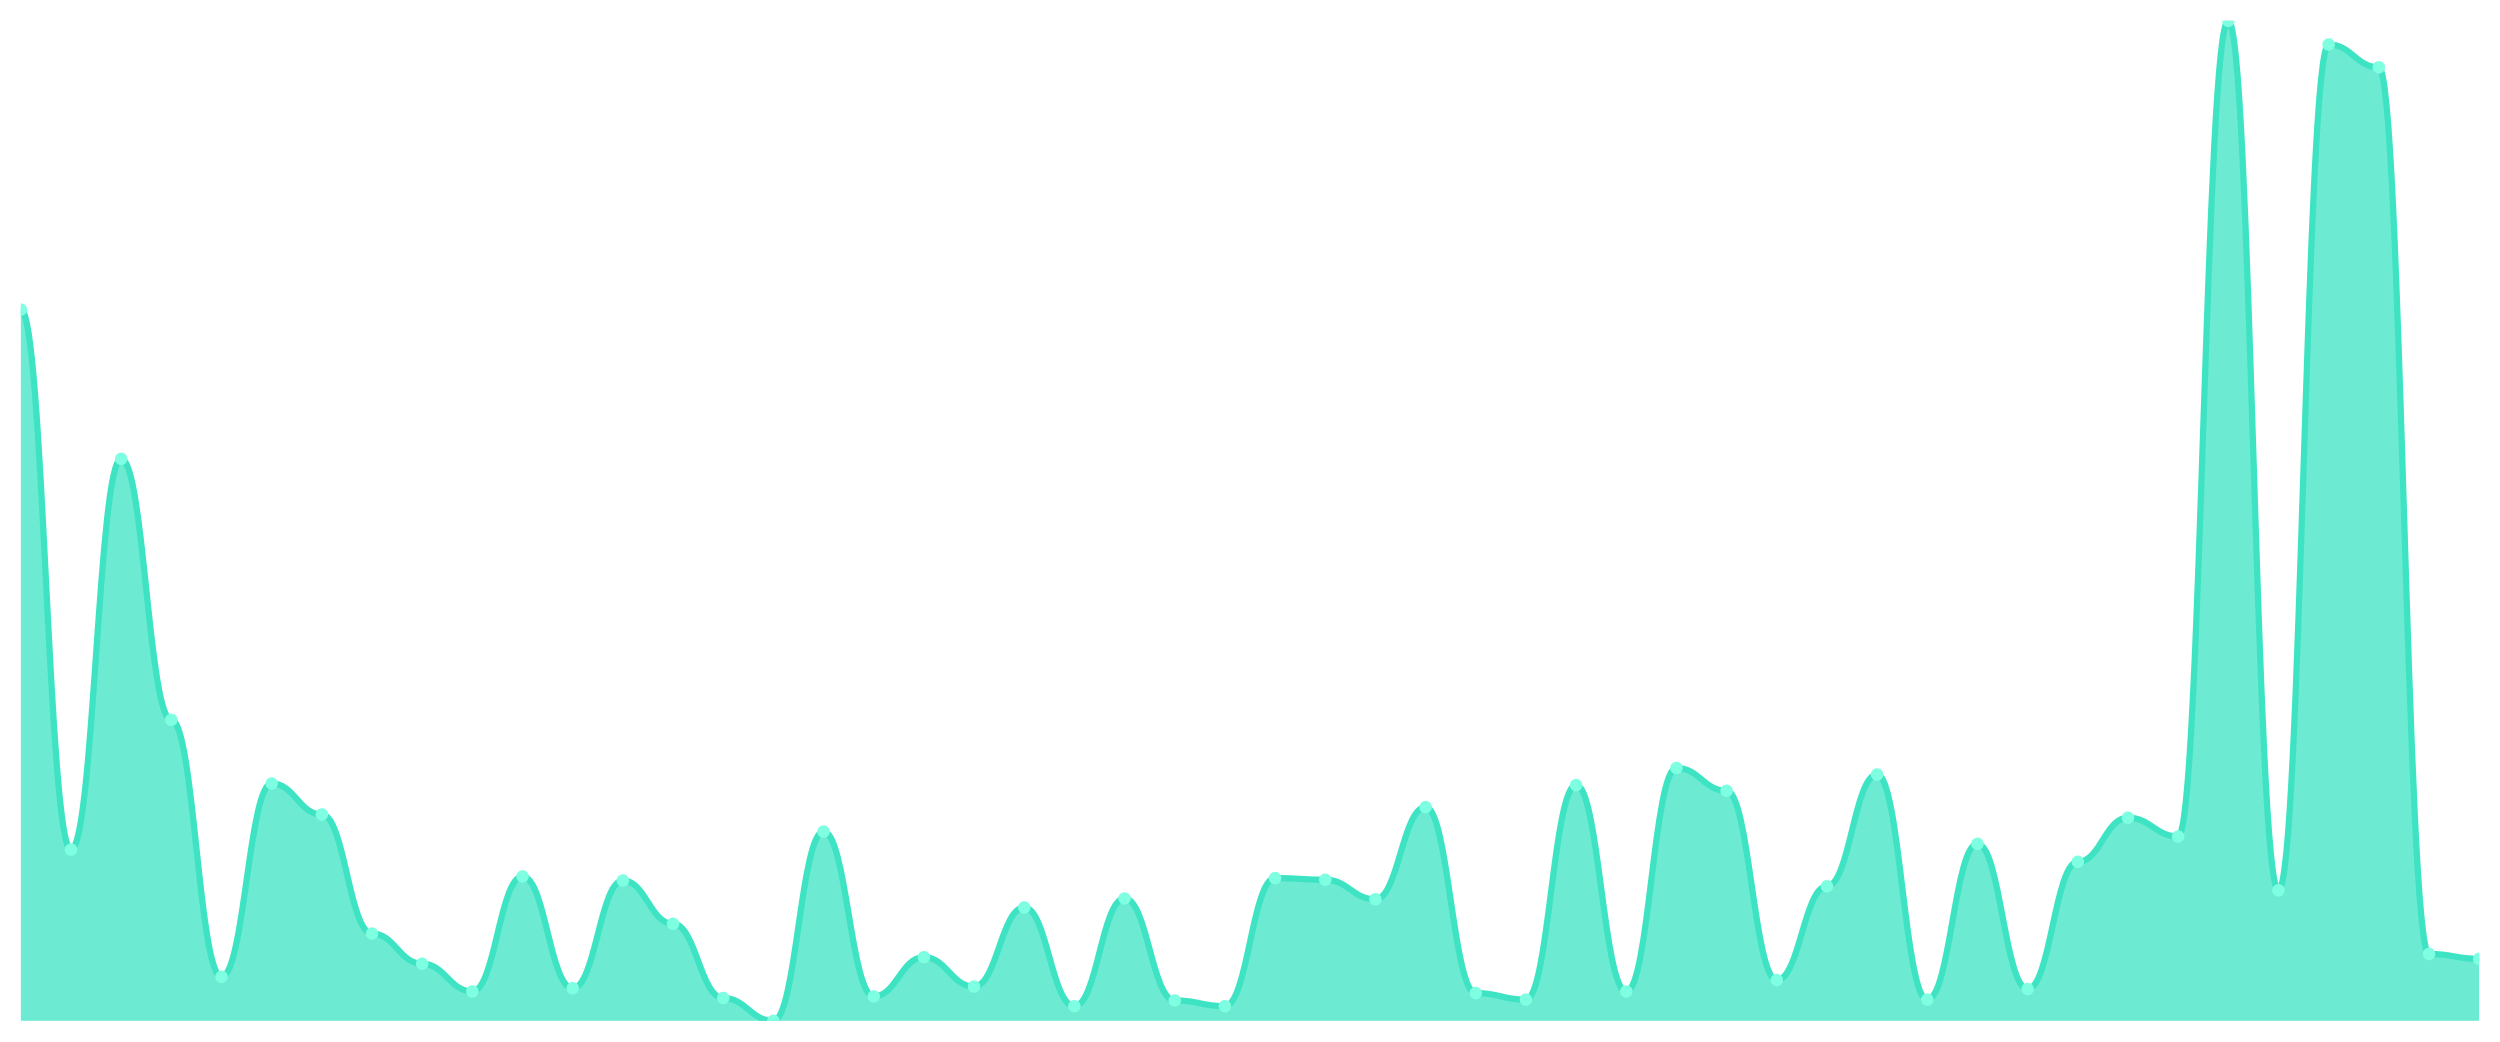
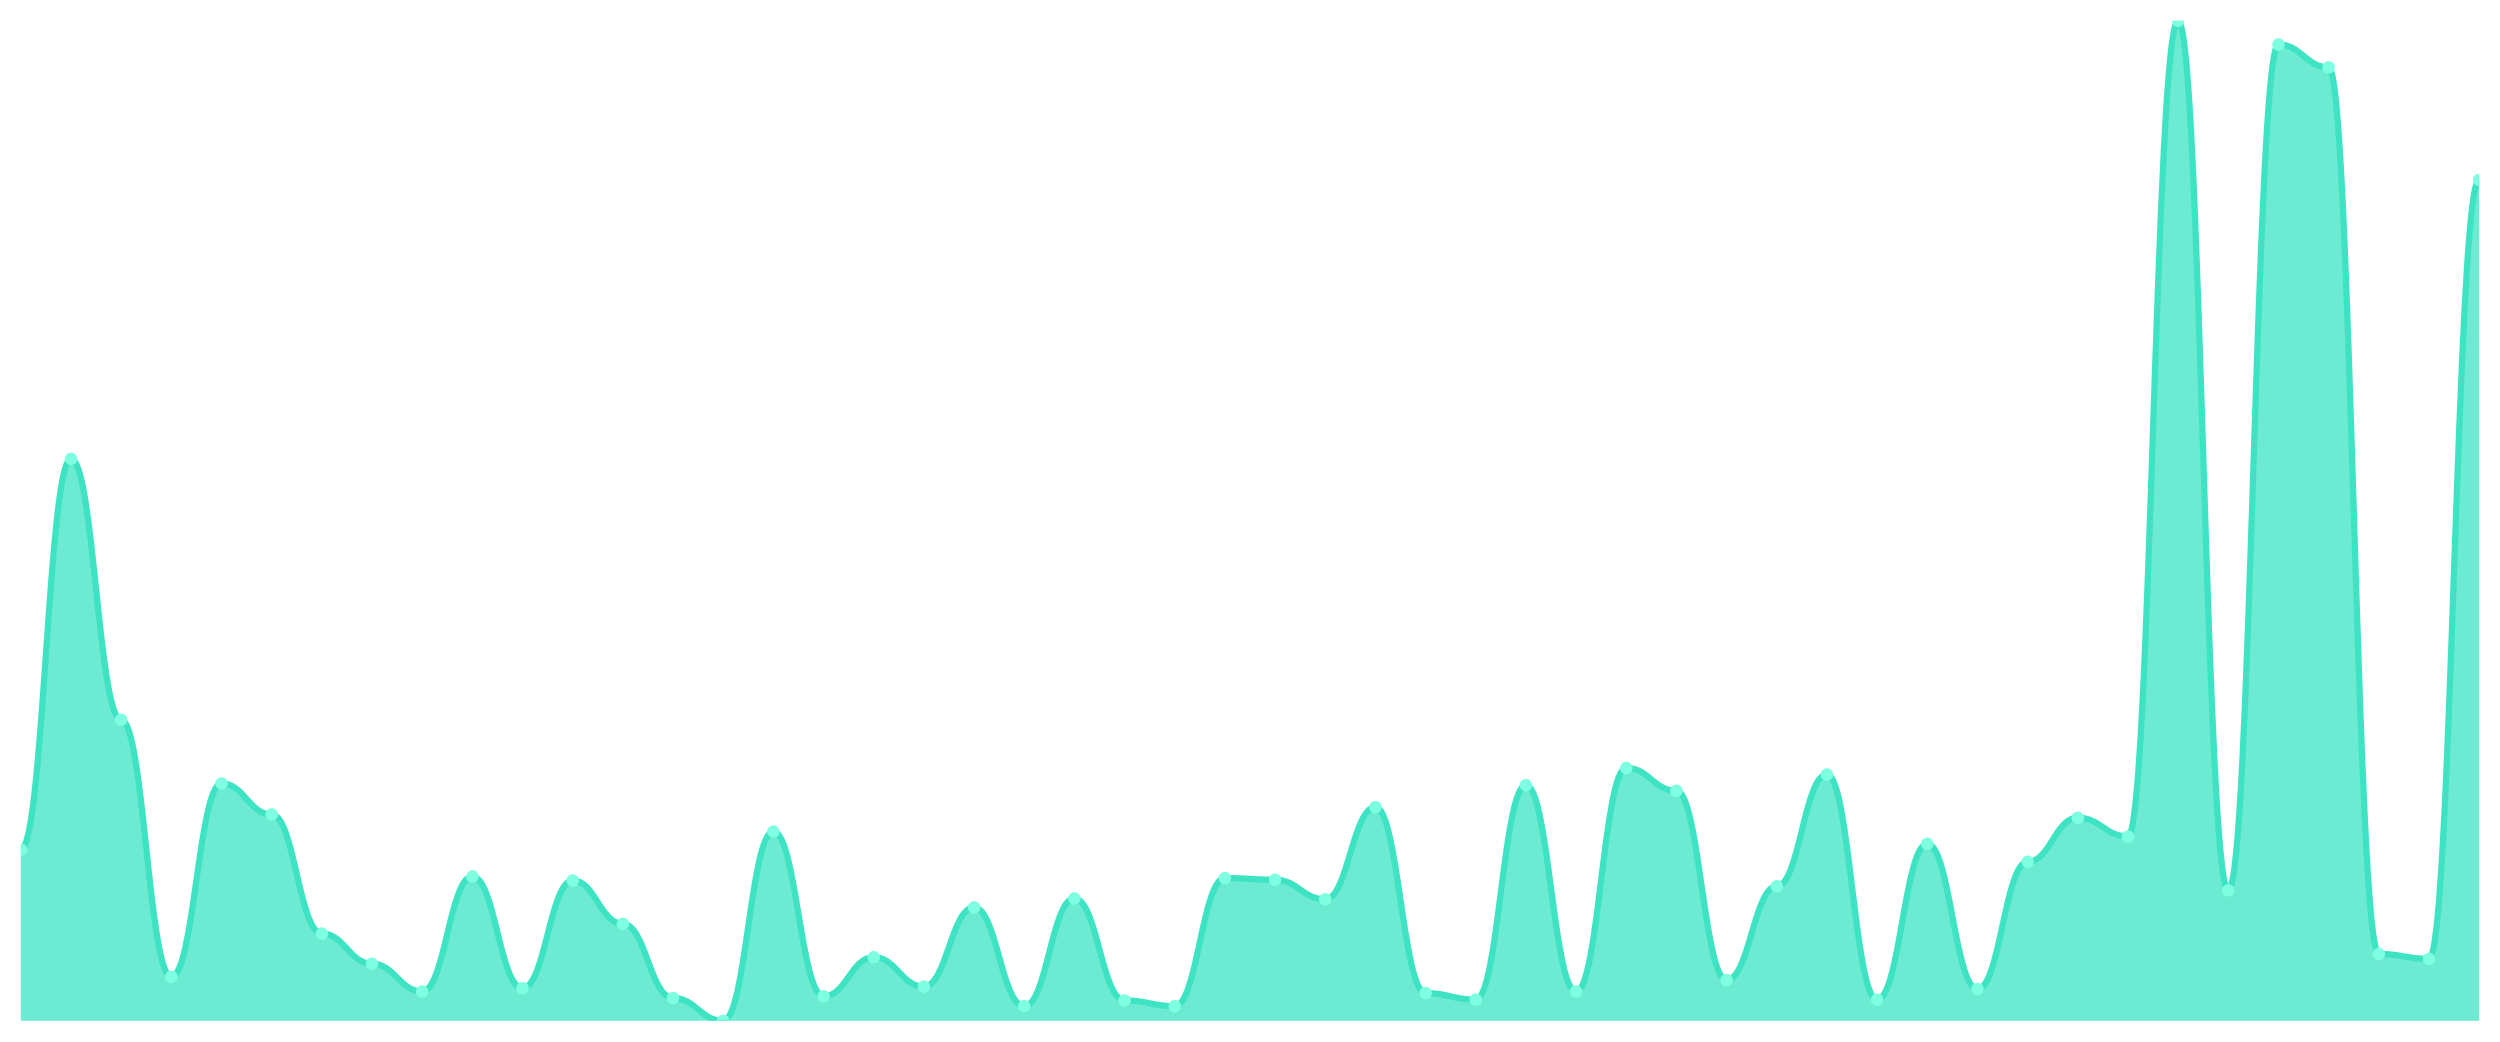
<svg xmlns="http://www.w3.org/2000/svg" viewBox="0 0 1200 500" width="1200" height="500">
  <defs>
    <clipPath id="c">
      <rect x="10" y="10" width="1180" height="480" />
    </clipPath>
  </defs>
  <rect width="1200" height="500" fill="none" />
  <g clip-path="url(#c)">
-     <path d="M 10,490 L 10,148.597 C 20.837,148.597 23.245,407.781 34.082,407.781 C 44.918,407.781 47.327,220.245 58.163,220.245 C 69,220.245 71.408,345.53 82.245,345.53 C 93.082,345.53 95.49,468.858 106.327,468.858 C 117.163,468.858 119.571,376.069 130.408,376.069 C 141.245,376.069 143.653,390.946 154.49,390.946 C 165.327,390.946 167.735,448.108 178.571,448.108 C 189.408,448.108 191.816,462.594 202.653,462.594 C 213.49,462.594 215.898,475.905 226.735,475.905 C 237.571,475.905 239.98,420.701 250.816,420.701 C 261.653,420.701 264.061,474.339 274.898,474.339 C 285.735,474.339 288.143,422.659 298.98,422.659 C 309.816,422.659 312.224,443.409 323.061,443.409 C 333.898,443.409 336.306,479.038 347.143,479.038 C 357.98,479.038 360.388,490 371.224,490 C 382.061,490 384.469,399.168 395.306,399.168 C 406.143,399.168 408.551,478.254 419.388,478.254 C 430.224,478.254 432.633,459.462 443.469,459.462 C 454.306,459.462 456.714,473.556 467.551,473.556 C 478.388,473.556 480.796,435.579 491.633,435.579 C 502.469,435.579 504.878,482.953 515.714,482.953 C 526.551,482.953 528.959,431.272 539.796,431.272 C 550.633,431.272 553.041,480.212 563.878,480.212 C 574.714,480.212 577.122,482.953 587.959,482.953 C 598.796,482.953 601.204,421.485 612.041,421.485 C 622.878,421.485 625.286,422.268 636.122,422.268 C 646.959,422.268 649.367,431.664 660.204,431.664 C 671.041,431.664 673.449,387.423 684.286,387.423 C 695.122,387.423 697.531,476.688 708.367,476.688 C 719.204,476.688 721.612,479.821 732.449,479.821 C 743.286,479.821 745.694,376.852 756.531,376.852 C 767.367,376.852 769.776,475.905 780.612,475.905 C 791.449,475.905 793.857,368.63 804.694,368.63 C 815.531,368.63 817.939,379.592 828.776,379.592 C 839.612,379.592 842.02,470.424 852.857,470.424 C 863.694,470.424 866.102,425.4 876.939,425.4 C 887.776,425.4 890.184,371.762 901.02,371.762 C 911.857,371.762 914.265,479.821 925.102,479.821 C 935.939,479.821 938.347,405.041 949.184,405.041 C 960.02,405.041 962.429,474.731 973.265,474.731 C 984.102,474.731 986.51,413.654 997.347,413.654 C 1008.184,413.654 1010.592,392.512 1021.429,392.512 C 1032.265,392.512 1034.673,401.517 1045.51,401.517 C 1056.347,401.517 1058.755,10 1069.592,10 C 1080.429,10 1082.837,427.357 1093.673,427.357 C 1104.51,427.357 1106.918,21.354 1117.755,21.354 C 1128.592,21.354 1131,32.316 1141.837,32.316 C 1152.673,32.316 1155.082,457.896 1165.918,457.896 C 1176.755,457.896 1179.163,460.245 1190,460.245 L 1190,490 Z" fill="rgba(61,227,195,0.75)" />
-     <path d="M 10,148.597 C 20.837,148.597 23.245,407.781 34.082,407.781 C 44.918,407.781 47.327,220.245 58.163,220.245 C 69,220.245 71.408,345.53 82.245,345.53 C 93.082,345.53 95.49,468.858 106.327,468.858 C 117.163,468.858 119.571,376.069 130.408,376.069 C 141.245,376.069 143.653,390.946 154.49,390.946 C 165.327,390.946 167.735,448.108 178.571,448.108 C 189.408,448.108 191.816,462.594 202.653,462.594 C 213.49,462.594 215.898,475.905 226.735,475.905 C 237.571,475.905 239.98,420.701 250.816,420.701 C 261.653,420.701 264.061,474.339 274.898,474.339 C 285.735,474.339 288.143,422.659 298.98,422.659 C 309.816,422.659 312.224,443.409 323.061,443.409 C 333.898,443.409 336.306,479.038 347.143,479.038 C 357.98,479.038 360.388,490 371.224,490 C 382.061,490 384.469,399.168 395.306,399.168 C 406.143,399.168 408.551,478.254 419.388,478.254 C 430.224,478.254 432.633,459.462 443.469,459.462 C 454.306,459.462 456.714,473.556 467.551,473.556 C 478.388,473.556 480.796,435.579 491.633,435.579 C 502.469,435.579 504.878,482.953 515.714,482.953 C 526.551,482.953 528.959,431.272 539.796,431.272 C 550.633,431.272 553.041,480.212 563.878,480.212 C 574.714,480.212 577.122,482.953 587.959,482.953 C 598.796,482.953 601.204,421.485 612.041,421.485 C 622.878,421.485 625.286,422.268 636.122,422.268 C 646.959,422.268 649.367,431.664 660.204,431.664 C 671.041,431.664 673.449,387.423 684.286,387.423 C 695.122,387.423 697.531,476.688 708.367,476.688 C 719.204,476.688 721.612,479.821 732.449,479.821 C 743.286,479.821 745.694,376.852 756.531,376.852 C 767.367,376.852 769.776,475.905 780.612,475.905 C 791.449,475.905 793.857,368.63 804.694,368.63 C 815.531,368.63 817.939,379.592 828.776,379.592 C 839.612,379.592 842.02,470.424 852.857,470.424 C 863.694,470.424 866.102,425.4 876.939,425.4 C 887.776,425.4 890.184,371.762 901.02,371.762 C 911.857,371.762 914.265,479.821 925.102,479.821 C 935.939,479.821 938.347,405.041 949.184,405.041 C 960.02,405.041 962.429,474.731 973.265,474.731 C 984.102,474.731 986.51,413.654 997.347,413.654 C 1008.184,413.654 1010.592,392.512 1021.429,392.512 C 1032.265,392.512 1034.673,401.517 1045.51,401.517 C 1056.347,401.517 1058.755,10 1069.592,10 C 1080.429,10 1082.837,427.357 1093.673,427.357 C 1104.51,427.357 1106.918,21.354 1117.755,21.354 C 1128.592,21.354 1131,32.316 1141.837,32.316 C 1152.673,32.316 1155.082,457.896 1165.918,457.896 C 1176.755,457.896 1179.163,460.245 1190,460.245" fill="none" stroke="#3de3c3" stroke-width="3" stroke-linecap="round" stroke-linejoin="round" />
-     <circle cx="10" cy="148.597" r="3" fill="#7fffe1" />
-     <circle cx="34.082" cy="407.781" r="3" fill="#7fffe1" />
-     <circle cx="58.163" cy="220.245" r="3" fill="#7fffe1" />
-     <circle cx="82.245" cy="345.53" r="3" fill="#7fffe1" />
-     <circle cx="106.327" cy="468.858" r="3" fill="#7fffe1" />
-     <circle cx="130.408" cy="376.069" r="3" fill="#7fffe1" />
-     <circle cx="154.49" cy="390.946" r="3" fill="#7fffe1" />
-     <circle cx="178.571" cy="448.108" r="3" fill="#7fffe1" />
-     <circle cx="202.653" cy="462.594" r="3" fill="#7fffe1" />
-     <circle cx="226.735" cy="475.905" r="3" fill="#7fffe1" />
-     <circle cx="250.816" cy="420.701" r="3" fill="#7fffe1" />
-     <circle cx="274.898" cy="474.339" r="3" fill="#7fffe1" />
-     <circle cx="298.98" cy="422.659" r="3" fill="#7fffe1" />
-     <circle cx="323.061" cy="443.409" r="3" fill="#7fffe1" />
-     <circle cx="347.143" cy="479.038" r="3" fill="#7fffe1" />
-     <circle cx="371.224" cy="490" r="3" fill="#7fffe1" />
-     <circle cx="395.306" cy="399.168" r="3" fill="#7fffe1" />
-     <circle cx="419.388" cy="478.254" r="3" fill="#7fffe1" />
-     <circle cx="443.469" cy="459.462" r="3" fill="#7fffe1" />
-     <circle cx="467.551" cy="473.556" r="3" fill="#7fffe1" />
-     <circle cx="491.633" cy="435.579" r="3" fill="#7fffe1" />
-     <circle cx="515.714" cy="482.953" r="3" fill="#7fffe1" />
-     <circle cx="539.796" cy="431.272" r="3" fill="#7fffe1" />
-     <circle cx="563.878" cy="480.212" r="3" fill="#7fffe1" />
-     <circle cx="587.959" cy="482.953" r="3" fill="#7fffe1" />
-     <circle cx="612.041" cy="421.485" r="3" fill="#7fffe1" />
-     <circle cx="636.122" cy="422.268" r="3" fill="#7fffe1" />
-     <circle cx="660.204" cy="431.664" r="3" fill="#7fffe1" />
-     <circle cx="684.286" cy="387.423" r="3" fill="#7fffe1" />
-     <circle cx="708.367" cy="476.688" r="3" fill="#7fffe1" />
-     <circle cx="732.449" cy="479.821" r="3" fill="#7fffe1" />
-     <circle cx="756.531" cy="376.852" r="3" fill="#7fffe1" />
-     <circle cx="780.612" cy="475.905" r="3" fill="#7fffe1" />
-     <circle cx="804.694" cy="368.63" r="3" fill="#7fffe1" />
-     <circle cx="828.776" cy="379.592" r="3" fill="#7fffe1" />
-     <circle cx="852.857" cy="470.424" r="3" fill="#7fffe1" />
-     <circle cx="876.939" cy="425.4" r="3" fill="#7fffe1" />
-     <circle cx="901.02" cy="371.762" r="3" fill="#7fffe1" />
-     <circle cx="925.102" cy="479.821" r="3" fill="#7fffe1" />
-     <circle cx="949.184" cy="405.041" r="3" fill="#7fffe1" />
-     <circle cx="973.265" cy="474.731" r="3" fill="#7fffe1" />
-     <circle cx="997.347" cy="413.654" r="3" fill="#7fffe1" />
-     <circle cx="1021.429" cy="392.512" r="3" fill="#7fffe1" />
-     <circle cx="1045.51" cy="401.517" r="3" fill="#7fffe1" />
-     <circle cx="1069.592" cy="10" r="3" fill="#7fffe1" />
-     <circle cx="1093.673" cy="427.357" r="3" fill="#7fffe1" />
-     <circle cx="1117.755" cy="21.354" r="3" fill="#7fffe1" />
-     <circle cx="1141.837" cy="32.316" r="3" fill="#7fffe1" />
-     <circle cx="1165.918" cy="457.896" r="3" fill="#7fffe1" />
-     <circle cx="1190" cy="460.245" r="3" fill="#7fffe1" />
+     <path d="M 10,490 L 10,407.781 C 20.837,407.781 23.245,220.245 34.082,220.245 C 44.918,220.245 47.327,345.53 58.163,345.53 C 69,345.53 71.408,468.858 82.245,468.858 C 93.082,468.858 95.49,376.069 106.327,376.069 C 117.163,376.069 119.571,390.946 130.408,390.946 C 141.245,390.946 143.653,448.108 154.49,448.108 C 165.327,448.108 167.735,462.594 178.571,462.594 C 189.408,462.594 191.816,475.905 202.653,475.905 C 213.49,475.905 215.898,420.701 226.735,420.701 C 237.571,420.701 239.98,474.339 250.816,474.339 C 261.653,474.339 264.061,422.659 274.898,422.659 C 285.735,422.659 288.143,443.409 298.98,443.409 C 309.816,443.409 312.224,479.038 323.061,479.038 C 333.898,479.038 336.306,490 347.143,490 C 357.98,490 360.388,399.168 371.224,399.168 C 382.061,399.168 384.469,478.254 395.306,478.254 C 406.143,478.254 408.551,459.462 419.388,459.462 C 430.224,459.462 432.633,473.556 443.469,473.556 C 454.306,473.556 456.714,435.579 467.551,435.579 C 478.388,435.579 480.796,482.953 491.633,482.953 C 502.469,482.953 504.878,431.272 515.714,431.272 C 526.551,431.272 528.959,480.212 539.796,480.212 C 550.633,480.212 553.041,482.953 563.878,482.953 C 574.714,482.953 577.122,421.485 587.959,421.485 C 598.796,421.485 601.204,422.268 612.041,422.268 C 622.878,422.268 625.286,431.664 636.122,431.664 C 646.959,431.664 649.367,387.423 660.204,387.423 C 671.041,387.423 673.449,476.688 684.286,476.688 C 695.122,476.688 697.531,479.821 708.367,479.821 C 719.204,479.821 721.612,376.852 732.449,376.852 C 743.286,376.852 745.694,475.905 756.531,475.905 C 767.367,475.905 769.776,368.63 780.612,368.63 C 791.449,368.63 793.857,379.592 804.694,379.592 C 815.531,379.592 817.939,470.424 828.776,470.424 C 839.612,470.424 842.02,425.4 852.857,425.4 C 863.694,425.4 866.102,371.762 876.939,371.762 C 887.776,371.762 890.184,479.821 901.02,479.821 C 911.857,479.821 914.265,405.041 925.102,405.041 C 935.939,405.041 938.347,474.731 949.184,474.731 C 960.02,474.731 962.429,413.654 973.265,413.654 C 984.102,413.654 986.51,392.512 997.347,392.512 C 1008.184,392.512 1010.592,401.517 1021.429,401.517 C 1032.265,401.517 1034.673,10 1045.51,10 C 1056.347,10 1058.755,427.357 1069.592,427.357 C 1080.429,427.357 1082.837,21.354 1093.673,21.354 C 1104.51,21.354 1106.918,32.316 1117.755,32.316 C 1128.592,32.316 1131,457.896 1141.837,457.896 C 1152.673,457.896 1155.082,460.245 1165.918,460.245 C 1176.755,460.245 1179.163,86.346 1190,86.346 L 1190,490 Z" fill="rgba(61,227,195,0.75)" />
+     <path d="M 10,407.781 C 20.837,407.781 23.245,220.245 34.082,220.245 C 44.918,220.245 47.327,345.53 58.163,345.53 C 69,345.53 71.408,468.858 82.245,468.858 C 93.082,468.858 95.49,376.069 106.327,376.069 C 117.163,376.069 119.571,390.946 130.408,390.946 C 141.245,390.946 143.653,448.108 154.49,448.108 C 165.327,448.108 167.735,462.594 178.571,462.594 C 189.408,462.594 191.816,475.905 202.653,475.905 C 213.49,475.905 215.898,420.701 226.735,420.701 C 237.571,420.701 239.98,474.339 250.816,474.339 C 261.653,474.339 264.061,422.659 274.898,422.659 C 285.735,422.659 288.143,443.409 298.98,443.409 C 309.816,443.409 312.224,479.038 323.061,479.038 C 333.898,479.038 336.306,490 347.143,490 C 357.98,490 360.388,399.168 371.224,399.168 C 382.061,399.168 384.469,478.254 395.306,478.254 C 406.143,478.254 408.551,459.462 419.388,459.462 C 430.224,459.462 432.633,473.556 443.469,473.556 C 454.306,473.556 456.714,435.579 467.551,435.579 C 478.388,435.579 480.796,482.953 491.633,482.953 C 502.469,482.953 504.878,431.272 515.714,431.272 C 526.551,431.272 528.959,480.212 539.796,480.212 C 550.633,480.212 553.041,482.953 563.878,482.953 C 574.714,482.953 577.122,421.485 587.959,421.485 C 598.796,421.485 601.204,422.268 612.041,422.268 C 622.878,422.268 625.286,431.664 636.122,431.664 C 646.959,431.664 649.367,387.423 660.204,387.423 C 671.041,387.423 673.449,476.688 684.286,476.688 C 695.122,476.688 697.531,479.821 708.367,479.821 C 719.204,479.821 721.612,376.852 732.449,376.852 C 743.286,376.852 745.694,475.905 756.531,475.905 C 767.367,475.905 769.776,368.63 780.612,368.63 C 791.449,368.63 793.857,379.592 804.694,379.592 C 815.531,379.592 817.939,470.424 828.776,470.424 C 839.612,470.424 842.02,425.4 852.857,425.4 C 863.694,425.4 866.102,371.762 876.939,371.762 C 887.776,371.762 890.184,479.821 901.02,479.821 C 911.857,479.821 914.265,405.041 925.102,405.041 C 935.939,405.041 938.347,474.731 949.184,474.731 C 960.02,474.731 962.429,413.654 973.265,413.654 C 984.102,413.654 986.51,392.512 997.347,392.512 C 1008.184,392.512 1010.592,401.517 1021.429,401.517 C 1032.265,401.517 1034.673,10 1045.51,10 C 1056.347,10 1058.755,427.357 1069.592,427.357 C 1080.429,427.357 1082.837,21.354 1093.673,21.354 C 1104.51,21.354 1106.918,32.316 1117.755,32.316 C 1128.592,32.316 1131,457.896 1141.837,457.896 C 1152.673,457.896 1155.082,460.245 1165.918,460.245 C 1176.755,460.245 1179.163,86.346 1190,86.346" fill="none" stroke="#3de3c3" stroke-width="3" stroke-linecap="round" stroke-linejoin="round" />
+     <circle cx="10" cy="407.781" r="3" fill="#7fffe1" />
+     <circle cx="34.082" cy="220.245" r="3" fill="#7fffe1" />
+     <circle cx="58.163" cy="345.53" r="3" fill="#7fffe1" />
+     <circle cx="82.245" cy="468.858" r="3" fill="#7fffe1" />
+     <circle cx="106.327" cy="376.069" r="3" fill="#7fffe1" />
+     <circle cx="130.408" cy="390.946" r="3" fill="#7fffe1" />
+     <circle cx="154.49" cy="448.108" r="3" fill="#7fffe1" />
+     <circle cx="178.571" cy="462.594" r="3" fill="#7fffe1" />
+     <circle cx="202.653" cy="475.905" r="3" fill="#7fffe1" />
+     <circle cx="226.735" cy="420.701" r="3" fill="#7fffe1" />
+     <circle cx="250.816" cy="474.339" r="3" fill="#7fffe1" />
+     <circle cx="274.898" cy="422.659" r="3" fill="#7fffe1" />
+     <circle cx="298.98" cy="443.409" r="3" fill="#7fffe1" />
+     <circle cx="323.061" cy="479.038" r="3" fill="#7fffe1" />
+     <circle cx="347.143" cy="490" r="3" fill="#7fffe1" />
+     <circle cx="371.224" cy="399.168" r="3" fill="#7fffe1" />
+     <circle cx="395.306" cy="478.254" r="3" fill="#7fffe1" />
+     <circle cx="419.388" cy="459.462" r="3" fill="#7fffe1" />
+     <circle cx="443.469" cy="473.556" r="3" fill="#7fffe1" />
+     <circle cx="467.551" cy="435.579" r="3" fill="#7fffe1" />
+     <circle cx="491.633" cy="482.953" r="3" fill="#7fffe1" />
+     <circle cx="515.714" cy="431.272" r="3" fill="#7fffe1" />
+     <circle cx="539.796" cy="480.212" r="3" fill="#7fffe1" />
+     <circle cx="563.878" cy="482.953" r="3" fill="#7fffe1" />
+     <circle cx="587.959" cy="421.485" r="3" fill="#7fffe1" />
+     <circle cx="612.041" cy="422.268" r="3" fill="#7fffe1" />
+     <circle cx="636.122" cy="431.664" r="3" fill="#7fffe1" />
+     <circle cx="660.204" cy="387.423" r="3" fill="#7fffe1" />
+     <circle cx="684.286" cy="476.688" r="3" fill="#7fffe1" />
+     <circle cx="708.367" cy="479.821" r="3" fill="#7fffe1" />
+     <circle cx="732.449" cy="376.852" r="3" fill="#7fffe1" />
+     <circle cx="756.531" cy="475.905" r="3" fill="#7fffe1" />
+     <circle cx="780.612" cy="368.63" r="3" fill="#7fffe1" />
+     <circle cx="804.694" cy="379.592" r="3" fill="#7fffe1" />
+     <circle cx="828.776" cy="470.424" r="3" fill="#7fffe1" />
+     <circle cx="852.857" cy="425.4" r="3" fill="#7fffe1" />
+     <circle cx="876.939" cy="371.762" r="3" fill="#7fffe1" />
+     <circle cx="901.02" cy="479.821" r="3" fill="#7fffe1" />
+     <circle cx="925.102" cy="405.041" r="3" fill="#7fffe1" />
+     <circle cx="949.184" cy="474.731" r="3" fill="#7fffe1" />
+     <circle cx="973.265" cy="413.654" r="3" fill="#7fffe1" />
+     <circle cx="997.347" cy="392.512" r="3" fill="#7fffe1" />
+     <circle cx="1021.429" cy="401.517" r="3" fill="#7fffe1" />
+     <circle cx="1045.51" cy="10" r="3" fill="#7fffe1" />
+     <circle cx="1069.592" cy="427.357" r="3" fill="#7fffe1" />
+     <circle cx="1093.673" cy="21.354" r="3" fill="#7fffe1" />
+     <circle cx="1117.755" cy="32.316" r="3" fill="#7fffe1" />
+     <circle cx="1141.837" cy="457.896" r="3" fill="#7fffe1" />
+     <circle cx="1165.918" cy="460.245" r="3" fill="#7fffe1" />
+     <circle cx="1190" cy="86.346" r="3" fill="#7fffe1" />
  </g>
</svg>
